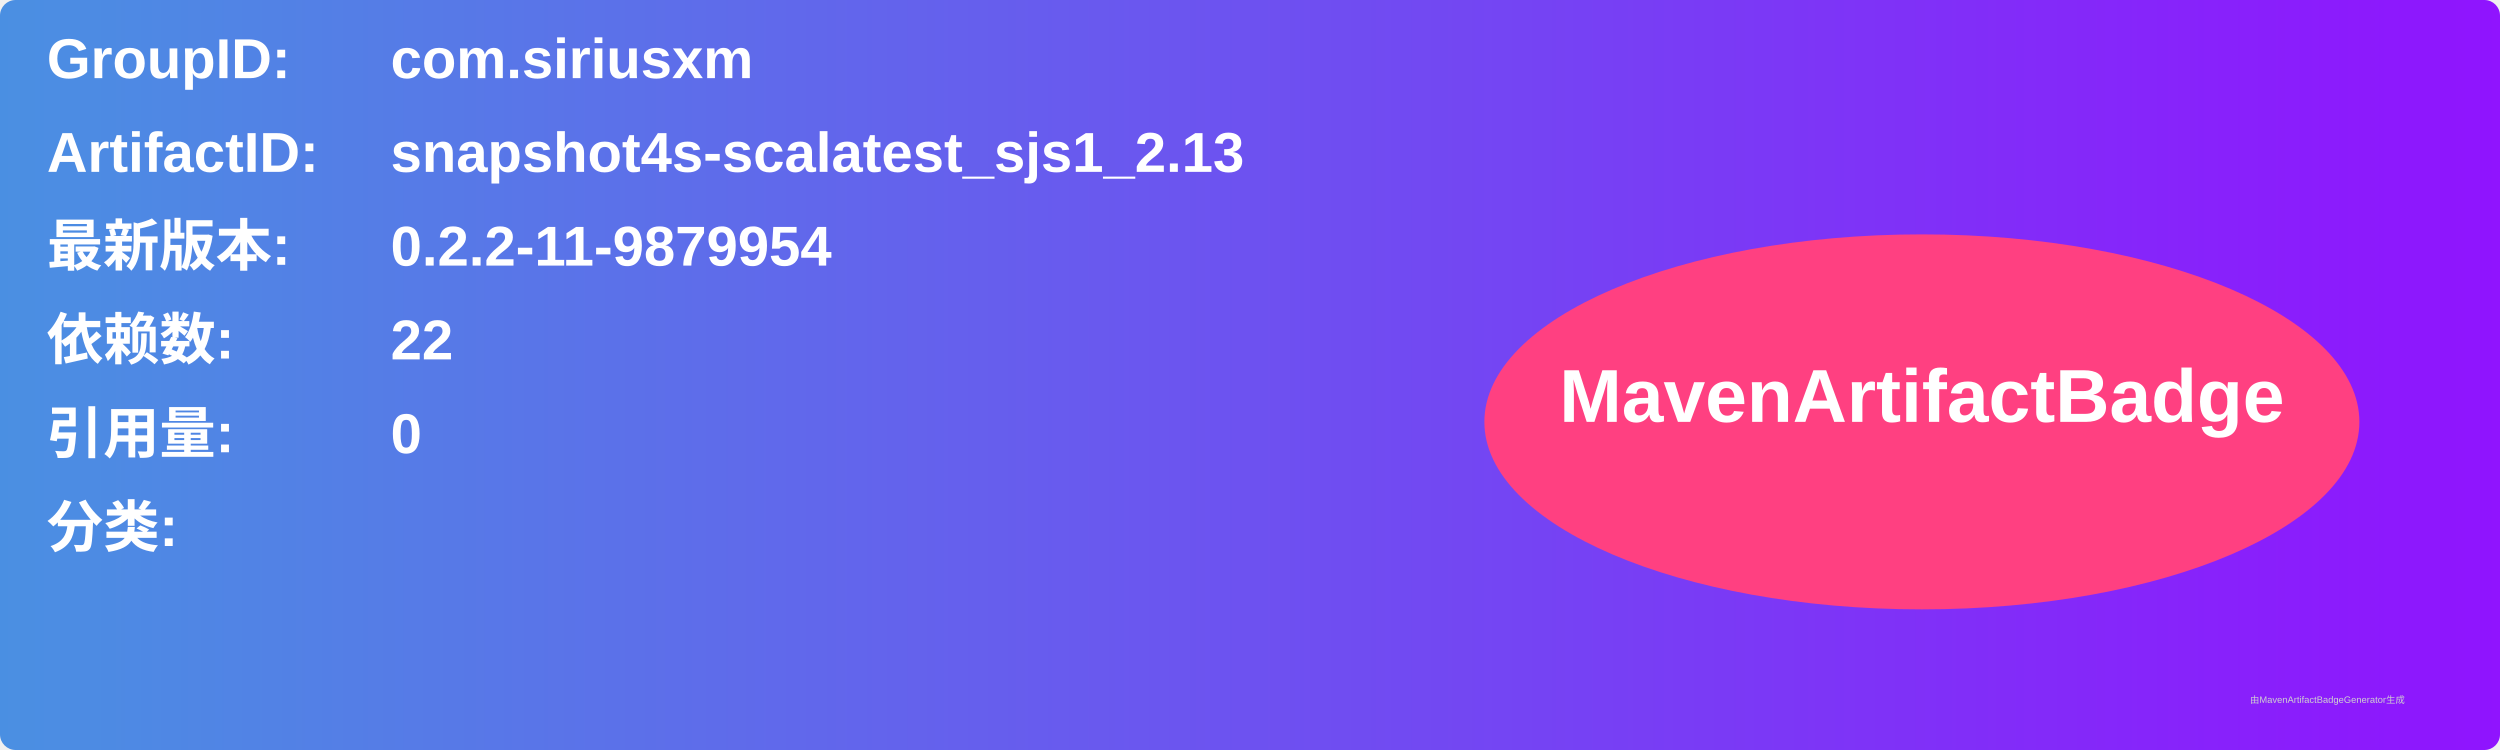
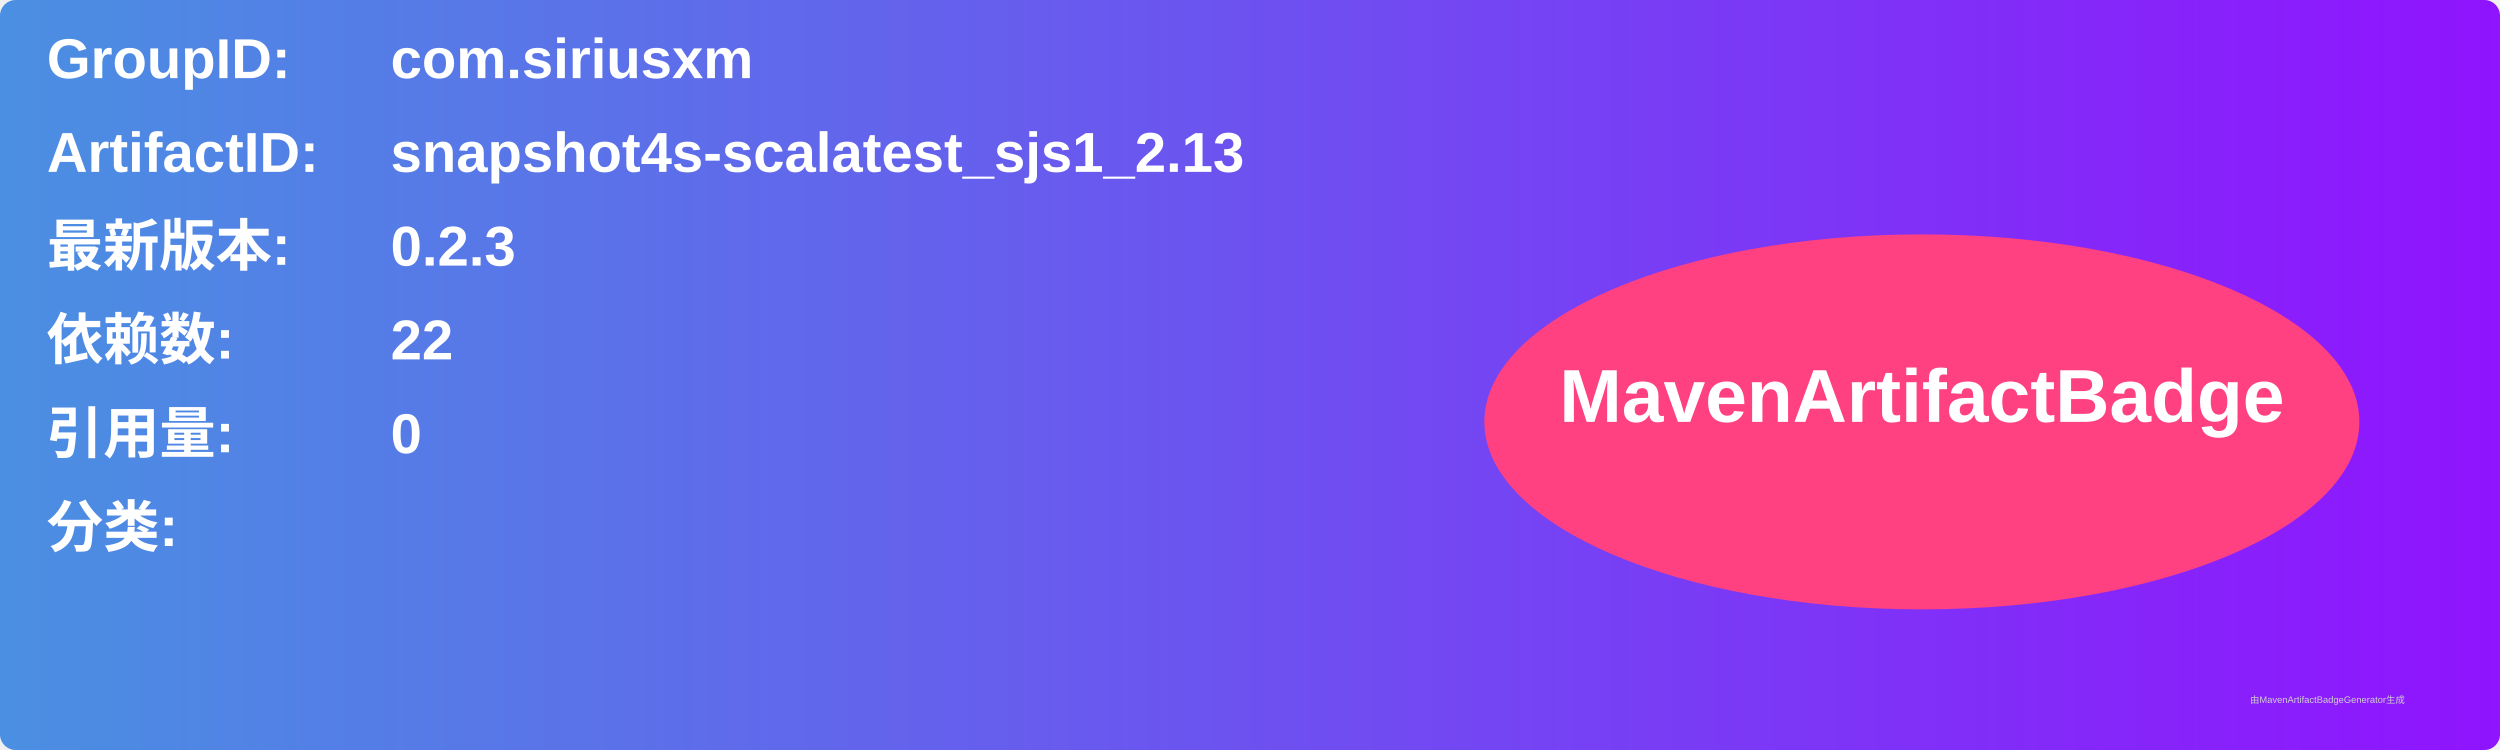
<svg xmlns="http://www.w3.org/2000/svg" width="800" height="240" viewBox="0 0 800 240">
  <linearGradient id="grad" x1="0%" y1="0%" x2="100%" y2="0%">
    <stop offset="0%" stop-color="#4a90e2" />
    <stop offset="100%" stop-color="#9013fe" />
  </linearGradient>
  <rect width="100%" height="100%" rx="5" ry="5" fill="url(#grad)" />
  <g transform="translate(15, 15)">
    <text x="0" y="10" font-family="Arial" font-size="18" fill="white" font-weight="bold" width="260">GroupID:</text>
    <text x="110" y="10" font-family="Arial" font-size="18" fill="white" font-weight="bold" width="460">com.siriusxm</text>
    <text x="0" y="40" font-family="Arial" font-size="18" fill="white" font-weight="bold" width="260">ArtifactID:</text>
    <text x="110" y="40" font-family="Arial" font-size="18" fill="white" font-weight="bold" width="460">snapshot4s-scalatest_sjs1_2.13</text>
    <text x="0" y="70" font-family="Arial" font-size="18" fill="white" font-weight="bold">最新版本:</text>
    <text x="110" y="70" font-family="Arial" font-size="18" fill="white" font-weight="bold">
-       <tspan font-weight="bold">0.2.2-11-9879954</tspan>
+       <tspan font-weight="bold">0.2.3</tspan>
    </text>
    <text x="0" y="100" font-family="Arial" font-size="18" fill="white" font-weight="bold">依赖数: </text>
    <text x="110" y="100" font-family="Arial" font-size="18" fill="white">
      <tspan font-weight="bold">22</tspan>
    </text>
    <text x="0" y="130" font-family="Arial" font-size="18" fill="white" font-weight="bold">引用量: </text>
    <text x="110" y="130" font-family="Arial" font-size="18" fill="white">
      <tspan font-weight="bold">0</tspan>
    </text>
    <text x="0" y="160" font-family="Arial" font-size="18" fill="white" font-weight="bold">分类:</text>
    <text x="10" y="190" font-family="Arial" font-size="10" fill="white">
      <tspan font-weight="bold" />
    </text>
    <ellipse cx="600" cy="120" rx="140" ry="60" fill="#ff4081" />
    <text x="600" y="120" text-anchor="middle" font-family="Arial" font-size="24" fill="white" font-weight="bold">MavenArtifactBadge</text>
  </g>
  <text x="720" y="225" font-family="Arial" font-size="3" fill="#d0d0d0">由MavenArtifactBadgeGenerator生成</text>
</svg>
